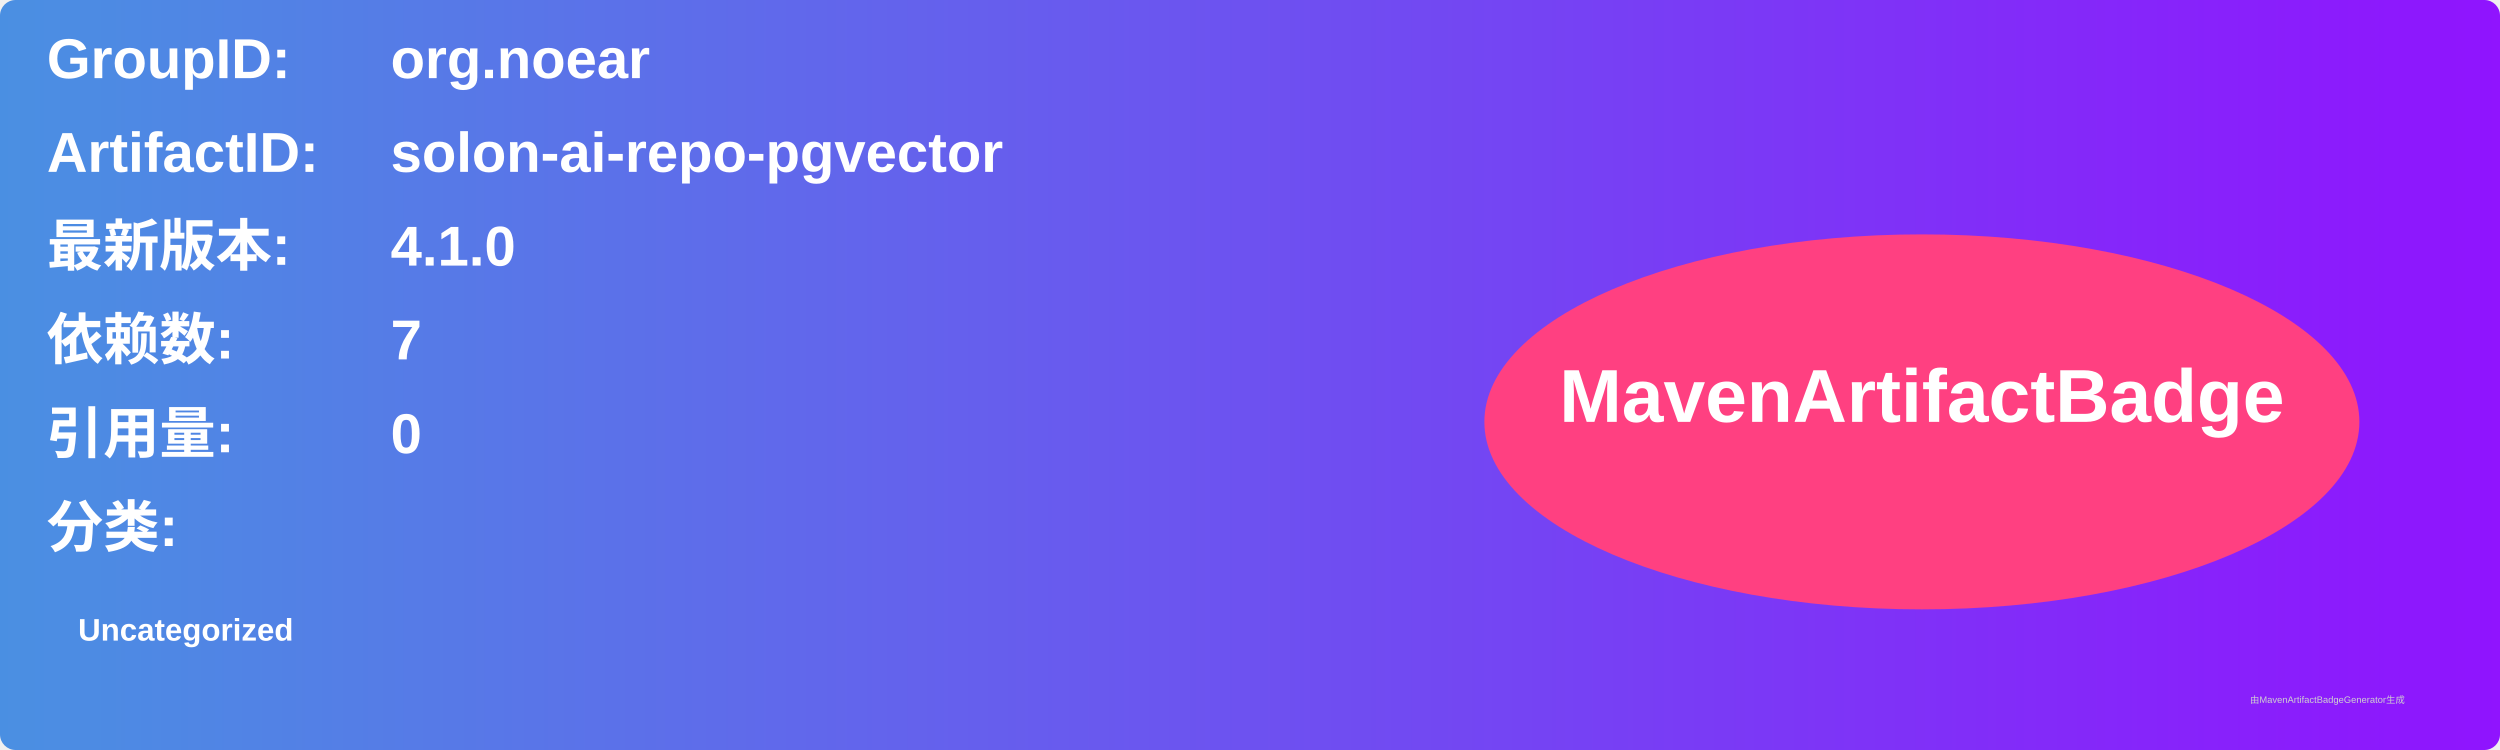
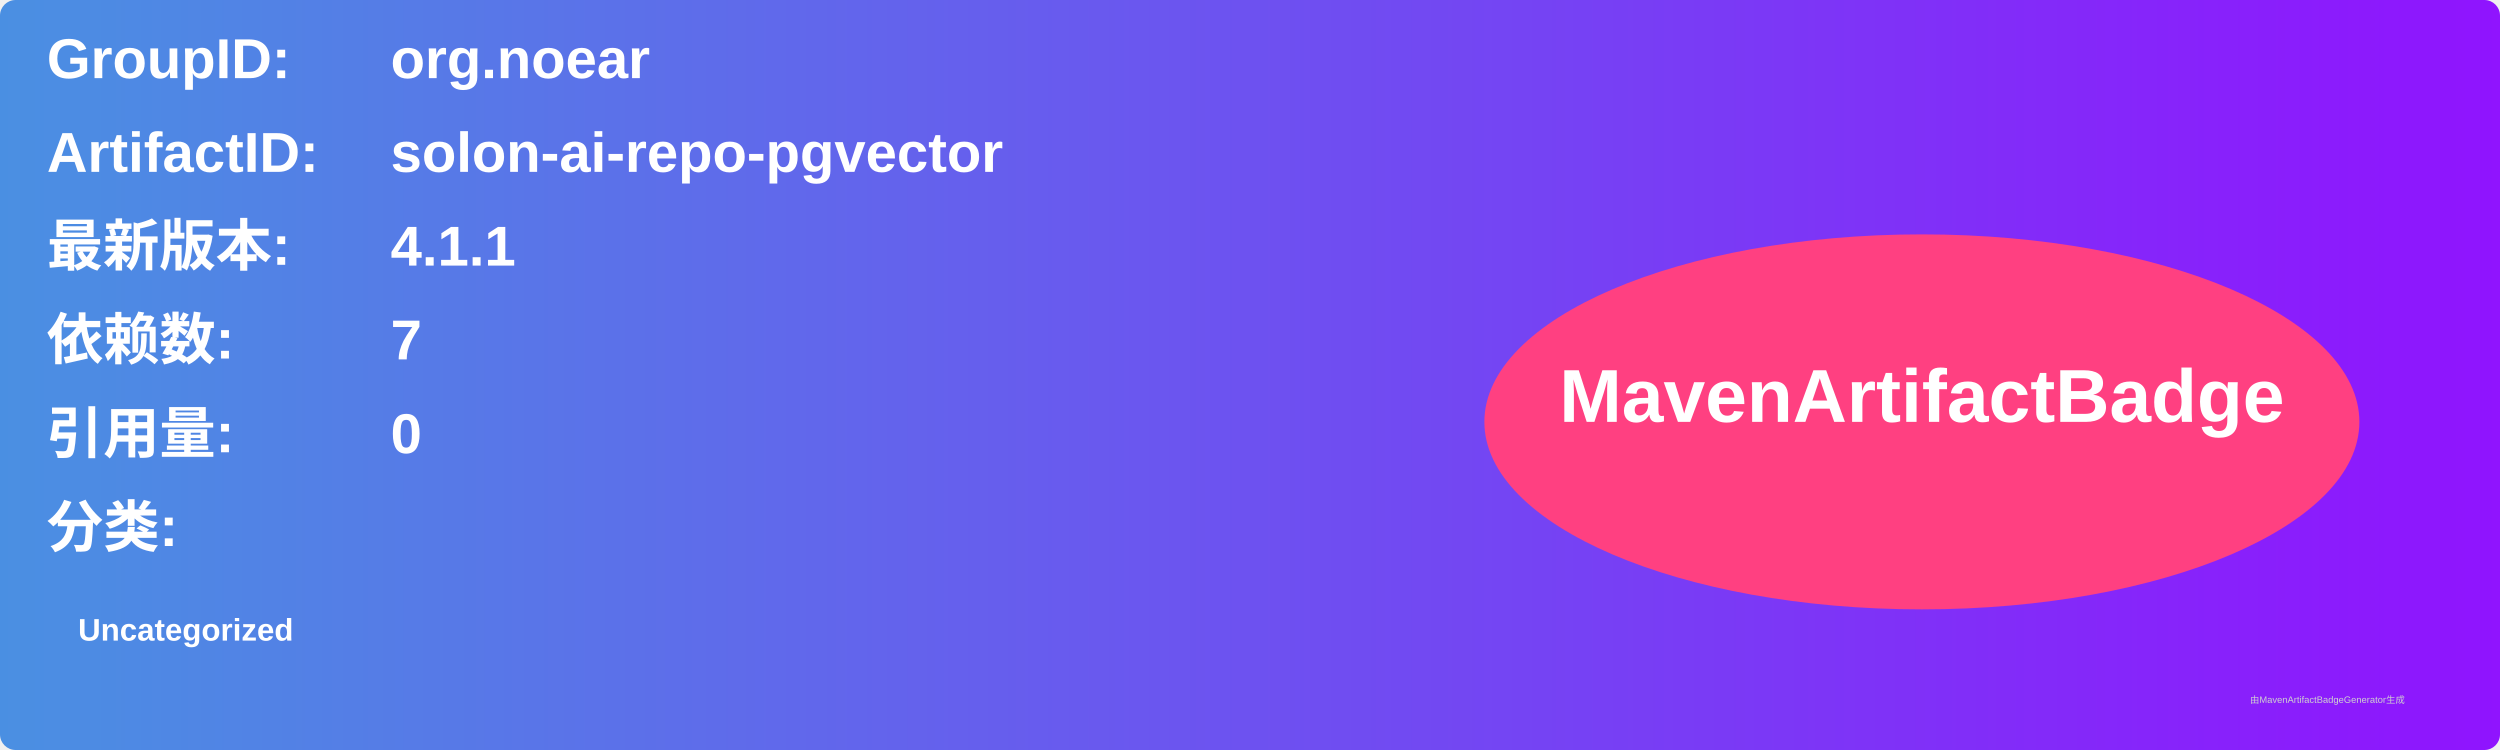
<svg xmlns="http://www.w3.org/2000/svg" width="800" height="240" viewBox="0 0 800 240">
  <linearGradient id="grad" x1="0%" y1="0%" x2="100%" y2="0%">
    <stop offset="0%" stop-color="#4a90e2" />
    <stop offset="100%" stop-color="#9013fe" />
  </linearGradient>
  <rect width="100%" height="100%" rx="5" ry="5" fill="url(#grad)" />
  <g transform="translate(15, 15)">
    <text x="0" y="10" font-family="Arial" font-size="18" fill="white" font-weight="bold" width="260">GroupID:</text>
    <text x="110" y="10" font-family="Arial" font-size="18" fill="white" font-weight="bold" width="460">org.noear</text>
    <text x="0" y="40" font-family="Arial" font-size="18" fill="white" font-weight="bold" width="260">ArtifactID:</text>
    <text x="110" y="40" font-family="Arial" font-size="18" fill="white" font-weight="bold" width="460">solon-ai-repo-pgvector</text>
    <text x="0" y="70" font-family="Arial" font-size="18" fill="white" font-weight="bold">最新版本:</text>
    <text x="110" y="70" font-family="Arial" font-size="18" fill="white" font-weight="bold">
-       <tspan font-weight="bold">4.1.0</tspan>
+       <tspan font-weight="bold">4.1.1</tspan>
    </text>
    <text x="0" y="100" font-family="Arial" font-size="18" fill="white" font-weight="bold">依赖数: </text>
    <text x="110" y="100" font-family="Arial" font-size="18" fill="white">
      <tspan font-weight="bold">7</tspan>
    </text>
    <text x="0" y="130" font-family="Arial" font-size="18" fill="white" font-weight="bold">引用量: </text>
    <text x="110" y="130" font-family="Arial" font-size="18" fill="white">
      <tspan font-weight="bold">0</tspan>
    </text>
    <text x="0" y="160" font-family="Arial" font-size="18" fill="white" font-weight="bold">分类:</text>
    <text x="10" y="190" font-family="Arial" font-size="10" fill="white">
      <tspan font-weight="bold">Uncategorized</tspan>
    </text>
    <ellipse cx="600" cy="120" rx="140" ry="60" fill="#ff4081" />
    <text x="600" y="120" text-anchor="middle" font-family="Arial" font-size="24" fill="white" font-weight="bold">MavenArtifactBadge</text>
  </g>
  <text x="720" y="225" font-family="Arial" font-size="3" fill="#d0d0d0">由MavenArtifactBadgeGenerator生成</text>
</svg>
